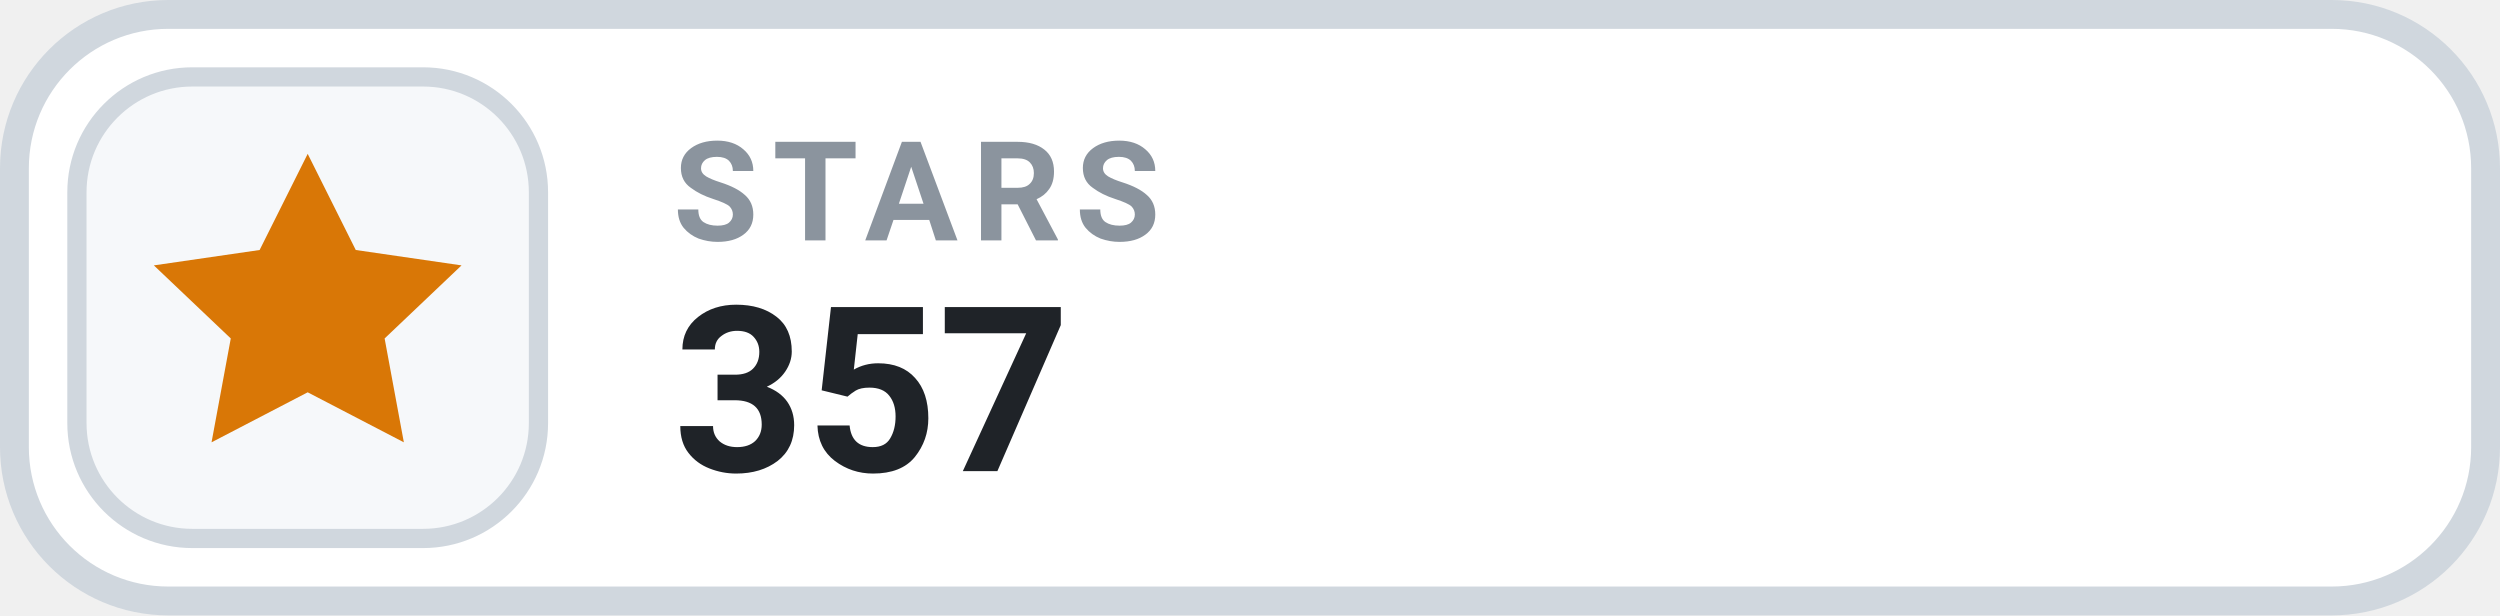
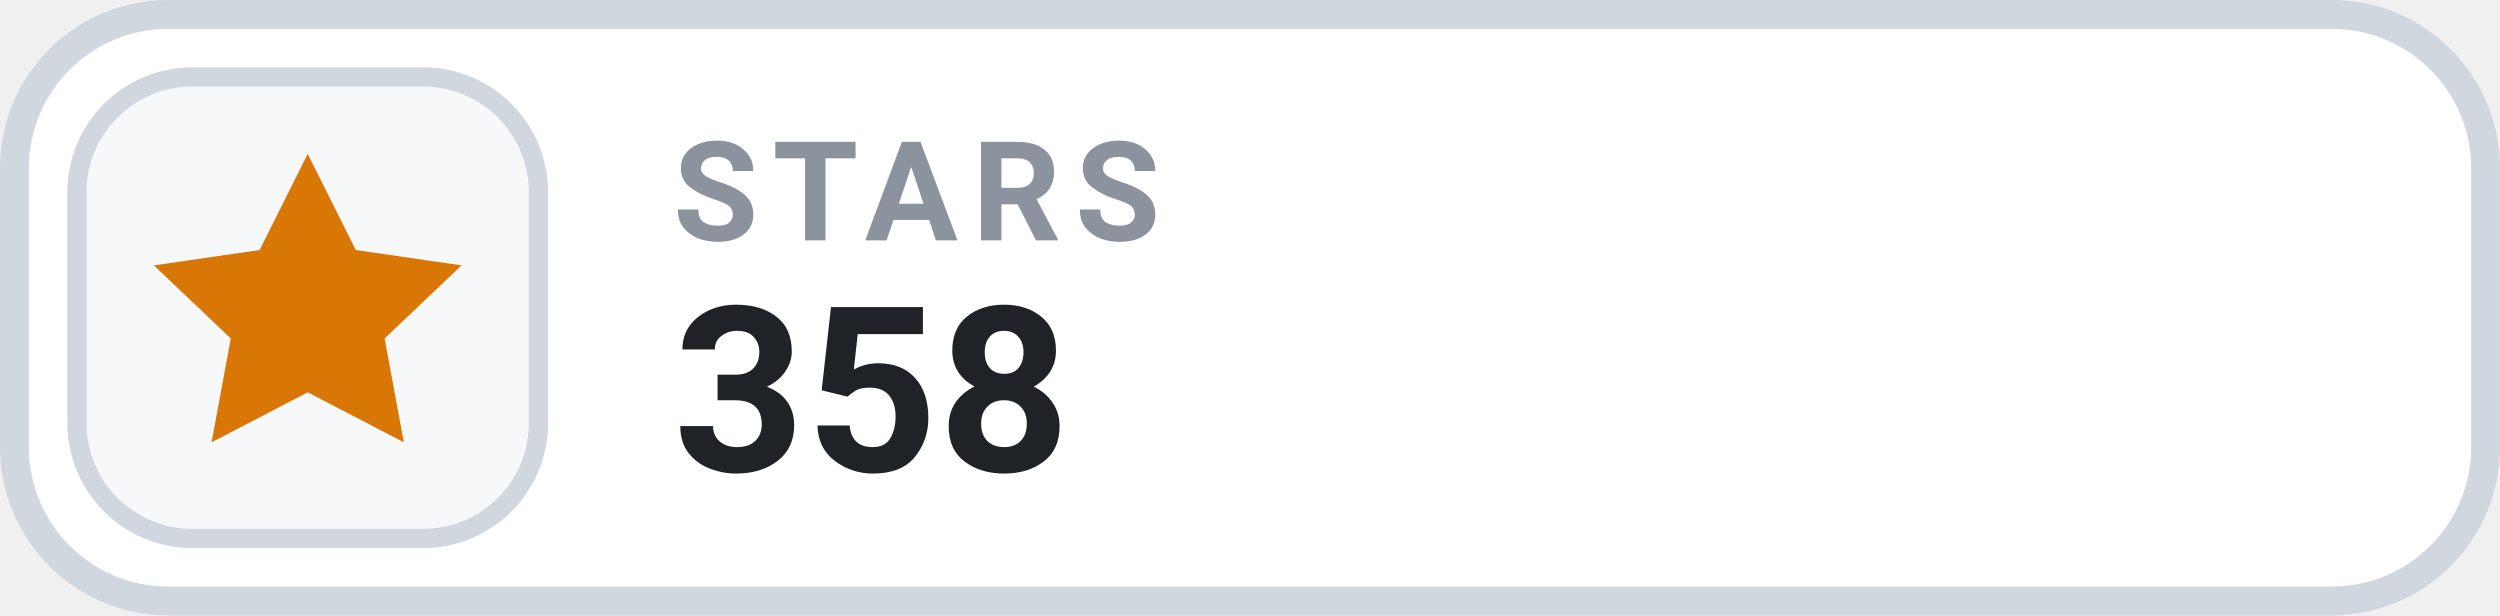
- <svg xmlns="http://www.w3.org/2000/svg" width="130" height="32" viewBox="0 0 130 32" role="img" aria-label="STARS 357">
+ <svg xmlns="http://www.w3.org/2000/svg" width="130" height="32" viewBox="0 0 130 32" role="img" aria-label="STARS 358">
  <rect x=".75" y=".75" width="128.5" height="30.5" rx="8" fill="#FFFFFF" stroke="#D0D7DE" stroke-width="1.5" />
  <rect x="4" y="4" width="24" height="24" rx="6" fill="#F6F8FA" stroke="#D0D7DE" stroke-width="1" />
  <g transform="translate(16 16)" style="color:#D97706;">
    <path d="M0 -8 l2.5 5 5.5 .8 -4 3.8 1 5.4 -5 -2.6 -5 2.6 1 -5.4 -4 -3.8 5.5 -.8 Z" fill="currentColor" />
  </g>
  <text x="35" y="12.5" fill="#8B949E" font-family="-apple-system,BlinkMacSystemFont,'Segoe UI',Roboto,Helvetica,Arial,sans-serif" font-size="7.2" font-weight="700" letter-spacing=".75">STARS</text>
-   <text x="35" y="24.5" fill="#1F2328" font-family="-apple-system,BlinkMacSystemFont,'Segoe UI',Roboto,Helvetica,Arial,sans-serif" font-size="12" font-weight="700">357</text>
+   <text x="35" y="24.5" fill="#1F2328" font-family="-apple-system,BlinkMacSystemFont,'Segoe UI',Roboto,Helvetica,Arial,sans-serif" font-size="12" font-weight="700">358</text>
</svg>
